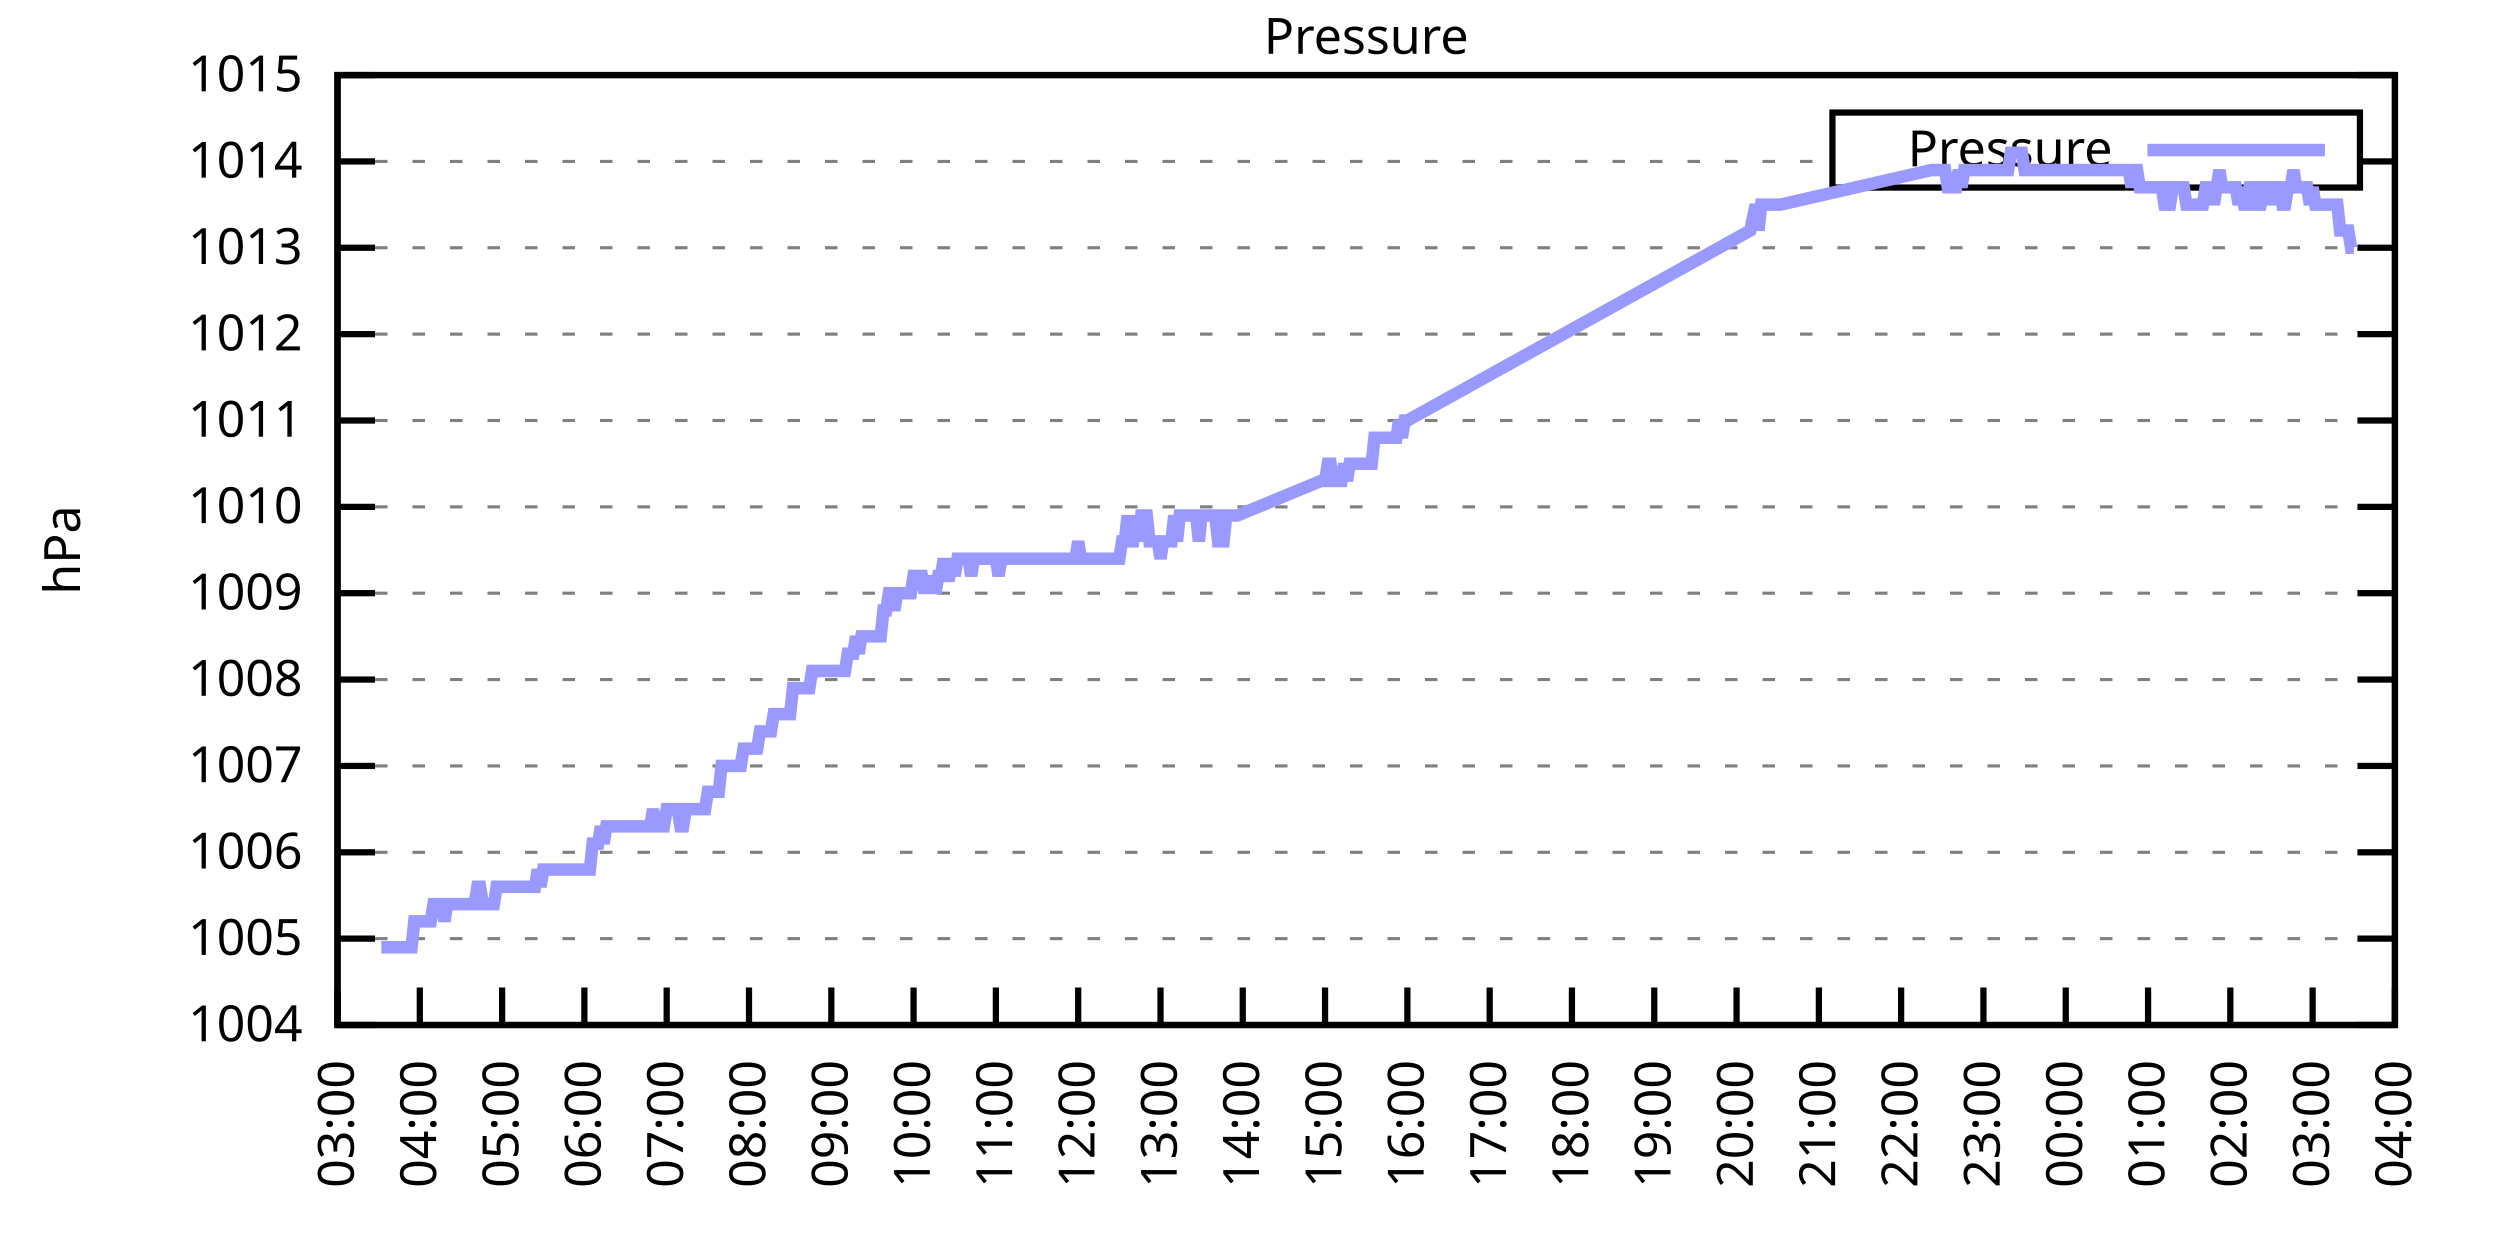
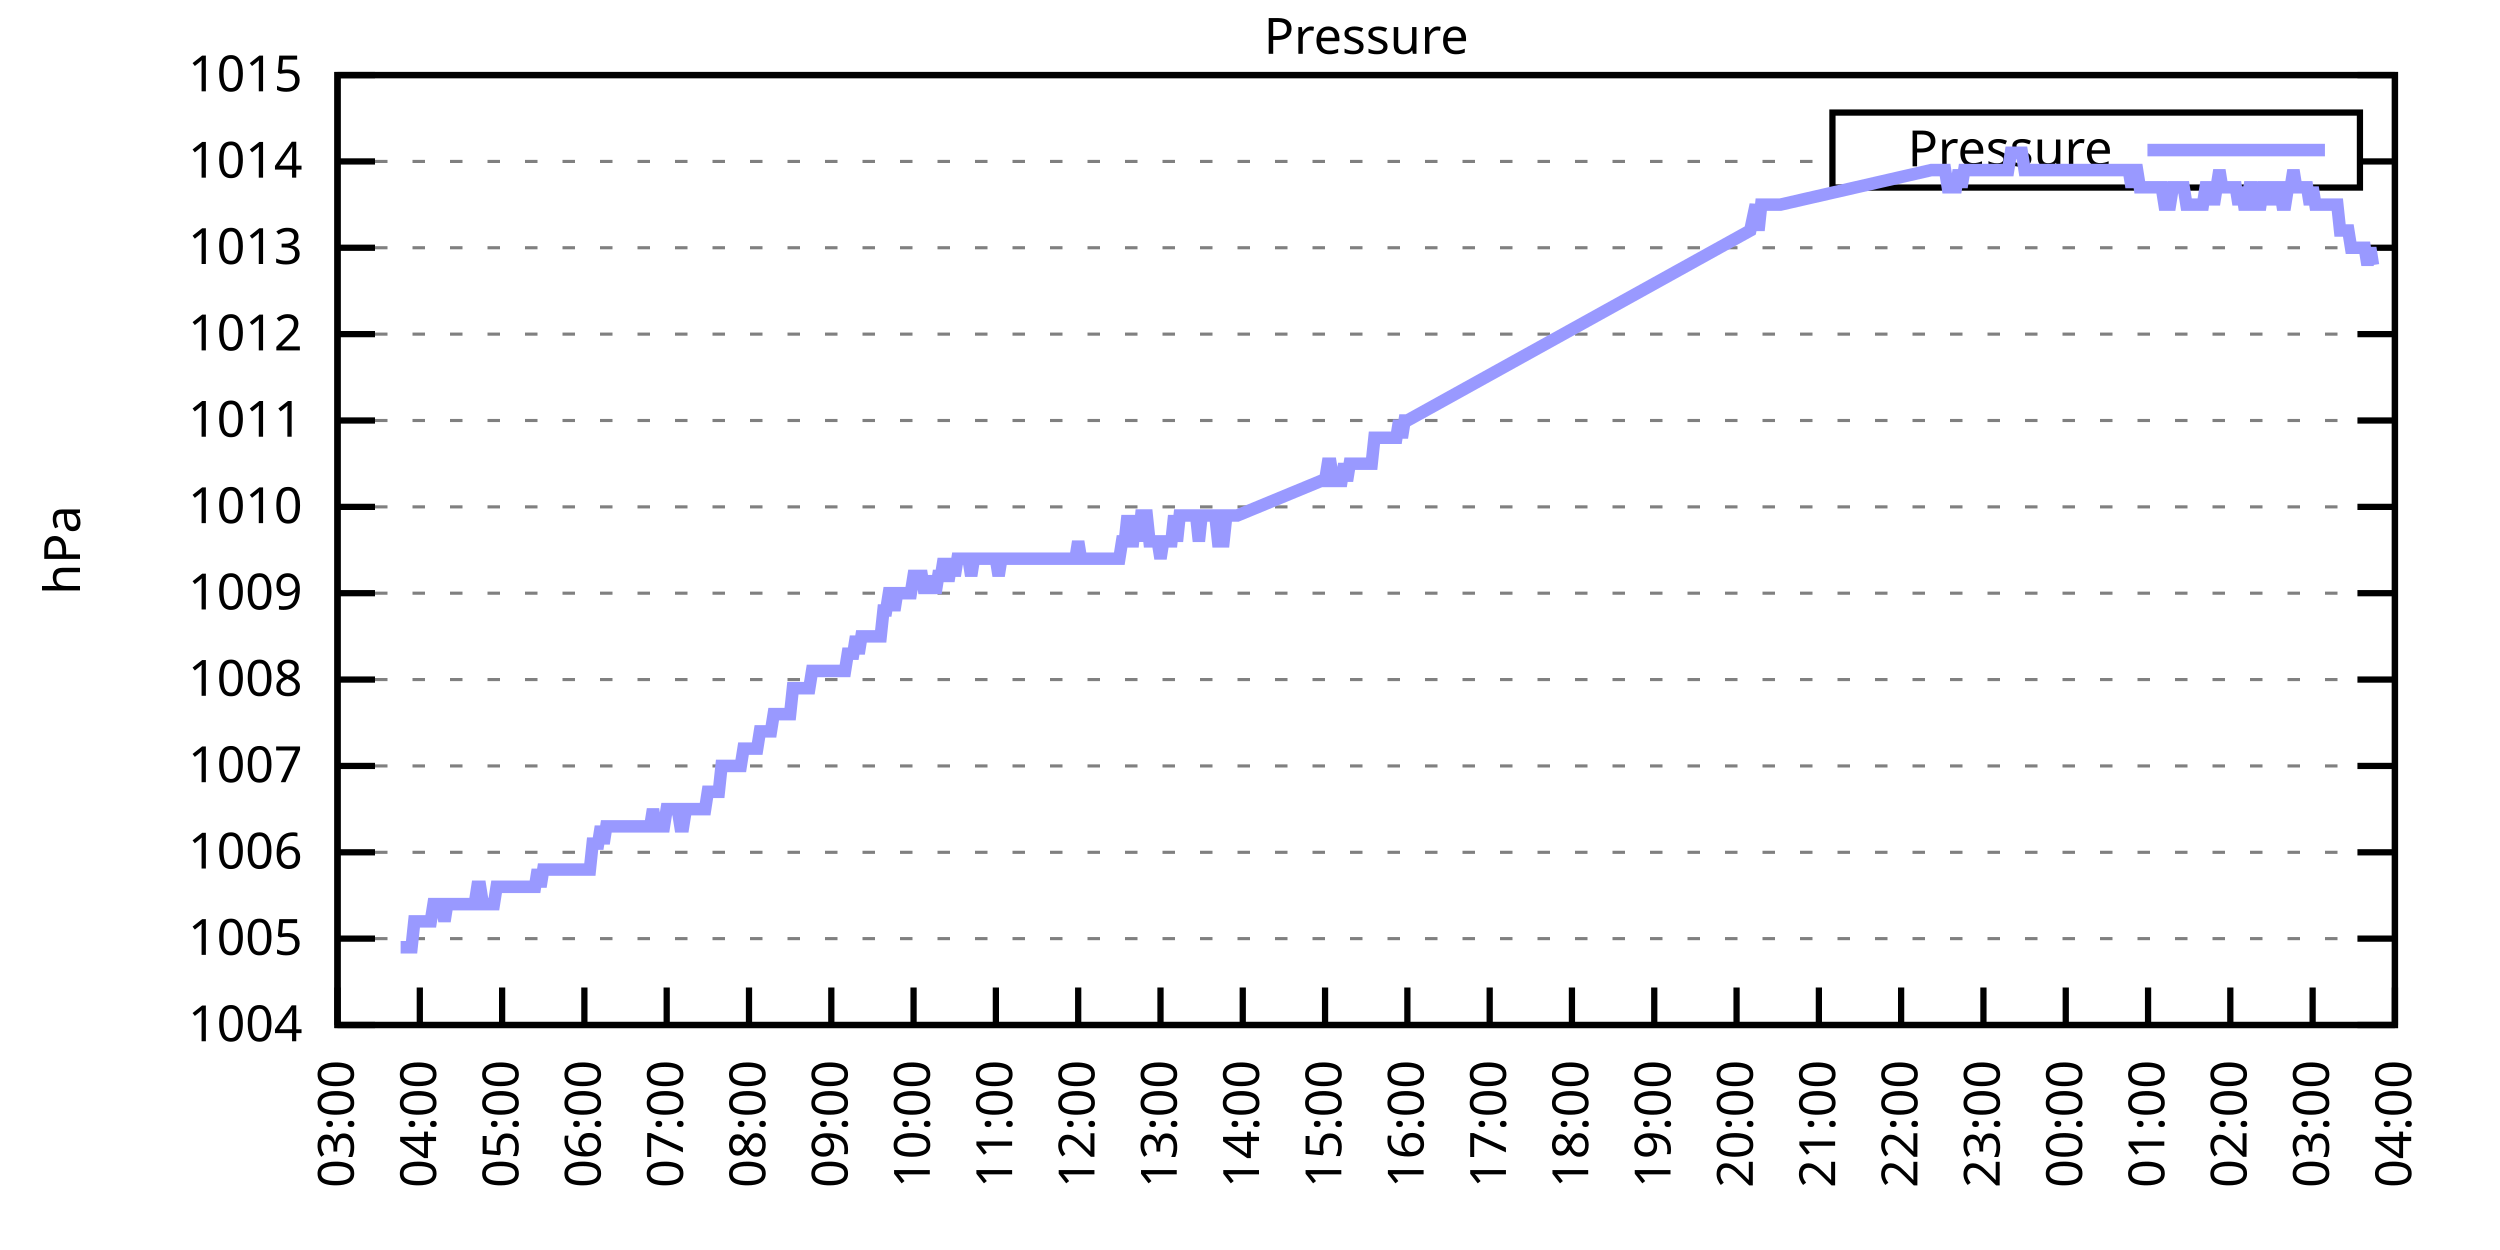
<svg xmlns="http://www.w3.org/2000/svg" xmlns:xlink="http://www.w3.org/1999/xlink" width="400" height="200" viewBox="0 0 400 200">
  <g id="gnuplot_canvas">
    <rect x="0" y="0" width="400" height="200" fill="none" />
    <defs>
      <circle id="gpDot" r="0.5" stroke-width="0.5" stroke="currentColor" />
      <path id="gpPt0" stroke-width="0.333" stroke="currentColor" d="M-1,0 h2 M0,-1 v2" />
      <path id="gpPt1" stroke-width="0.333" stroke="currentColor" d="M-1,-1 L1,1 M1,-1 L-1,1" />
      <path id="gpPt2" stroke-width="0.333" stroke="currentColor" d="M-1,0 L1,0 M0,-1 L0,1 M-1,-1 L1,1 M-1,1 L1,-1" />
      <rect id="gpPt3" stroke-width="0.333" stroke="currentColor" x="-1" y="-1" width="2" height="2" />
      <rect id="gpPt4" stroke-width="0.333" stroke="currentColor" fill="currentColor" x="-1" y="-1" width="2" height="2" />
      <circle id="gpPt5" stroke-width="0.333" stroke="currentColor" cx="0" cy="0" r="1" />
      <use xlink:href="#gpPt5" id="gpPt6" fill="currentColor" stroke="none" />
      <path id="gpPt7" stroke-width="0.333" stroke="currentColor" d="M0,-1.33 L-1.33,0.67 L1.33,0.67 z" />
      <use xlink:href="#gpPt7" id="gpPt8" fill="currentColor" stroke="none" />
      <use xlink:href="#gpPt7" id="gpPt9" stroke="currentColor" transform="rotate(180)" />
      <use xlink:href="#gpPt9" id="gpPt10" fill="currentColor" stroke="none" />
      <use xlink:href="#gpPt3" id="gpPt11" stroke="currentColor" transform="rotate(45)" />
      <use xlink:href="#gpPt11" id="gpPt12" fill="currentColor" stroke="none" />
      <path id="gpPt13" stroke-width="0.333" stroke="currentColor" d="M0,1.330 L1.265,0.411 L0.782,-1.067 L-0.782,-1.076 L-1.265,0.411 z" />
      <use xlink:href="#gpPt13" id="gpPt14" fill="currentColor" stroke="none" />
      <filter id="textbox" filterUnits="objectBoundingBox" x="0" y="0" height="1" width="1">
        <feFlood flood-color="white" flood-opacity="1" result="bgnd" />
        <feComposite in="SourceGraphic" in2="bgnd" operator="atop" />
      </filter>
      <filter id="greybox" filterUnits="objectBoundingBox" x="0" y="0" height="1" width="1">
        <feFlood flood-color="lightgrey" flood-opacity="1" result="grey" />
        <feComposite in="SourceGraphic" in2="grey" operator="atop" />
      </filter>
    </defs>
    <g fill="none" color="white" stroke="currentColor" stroke-width="1.00" stroke-linecap="butt" stroke-linejoin="miter">
</g>
    <g fill="none" color="black" stroke="currentColor" stroke-width="1.00" stroke-linecap="butt" stroke-linejoin="miter">
      <g stroke="none" shape-rendering="crispEdges">
        <polygon fill="rgb(255, 255, 255)" points="54.00,164.00 383.18,164.00 383.18,12.02 54.00,12.02 " />
      </g>
    </g>
    <g fill="none" color="black" stroke="currentColor" stroke-width="1.00" stroke-linecap="butt" stroke-linejoin="miter">
</g>
    <g fill="none" color="black" stroke="black" stroke-width="0.50" stroke-linecap="butt" stroke-linejoin="miter">
</g>
    <g fill="none" color="gray" stroke="currentColor" stroke-width="0.50" stroke-linecap="butt" stroke-linejoin="miter">
      <path stroke="gray" stroke-dasharray="2,4" class="gridline" d="M54.00,164.00 L383.19,164.00  " />
    </g>
    <g fill="none" color="gray" stroke="gray" stroke-width="1.00" stroke-linecap="butt" stroke-linejoin="miter">
</g>
    <g fill="none" color="black" stroke="currentColor" stroke-width="1.00" stroke-linecap="butt" stroke-linejoin="miter">
      <path stroke="black" d="M54.00,164.00 L60.00,164.00 M383.19,164.00 L377.19,164.00  " />
      <g transform="translate(48.40,166.60)" stroke="none" fill="black" font-family="Sans" font-size="8.00" text-anchor="end">
        <text>
          <tspan font-family="Sans"> 1004</tspan>
        </text>
      </g>
    </g>
    <g fill="none" color="black" stroke="currentColor" stroke-width="1.00" stroke-linecap="butt" stroke-linejoin="miter">
</g>
    <g fill="none" color="black" stroke="black" stroke-width="0.50" stroke-linecap="butt" stroke-linejoin="miter">
</g>
    <g fill="none" color="gray" stroke="currentColor" stroke-width="0.50" stroke-linecap="butt" stroke-linejoin="miter">
      <path stroke="gray" stroke-dasharray="2,4" class="gridline" d="M54.00,150.18 L383.19,150.18  " />
    </g>
    <g fill="none" color="gray" stroke="gray" stroke-width="1.00" stroke-linecap="butt" stroke-linejoin="miter">
</g>
    <g fill="none" color="black" stroke="currentColor" stroke-width="1.00" stroke-linecap="butt" stroke-linejoin="miter">
      <path stroke="black" d="M54.00,150.18 L60.00,150.18 M383.19,150.18 L377.19,150.18  " />
      <g transform="translate(48.40,152.78)" stroke="none" fill="black" font-family="Sans" font-size="8.00" text-anchor="end">
        <text>
          <tspan font-family="Sans"> 1005</tspan>
        </text>
      </g>
    </g>
    <g fill="none" color="black" stroke="currentColor" stroke-width="1.00" stroke-linecap="butt" stroke-linejoin="miter">
</g>
    <g fill="none" color="black" stroke="black" stroke-width="0.50" stroke-linecap="butt" stroke-linejoin="miter">
</g>
    <g fill="none" color="gray" stroke="currentColor" stroke-width="0.50" stroke-linecap="butt" stroke-linejoin="miter">
      <path stroke="gray" stroke-dasharray="2,4" class="gridline" d="M54.00,136.37 L383.19,136.37  " />
    </g>
    <g fill="none" color="gray" stroke="gray" stroke-width="1.00" stroke-linecap="butt" stroke-linejoin="miter">
</g>
    <g fill="none" color="black" stroke="currentColor" stroke-width="1.00" stroke-linecap="butt" stroke-linejoin="miter">
      <path stroke="black" d="M54.00,136.37 L60.00,136.37 M383.19,136.37 L377.19,136.37  " />
      <g transform="translate(48.40,138.97)" stroke="none" fill="black" font-family="Sans" font-size="8.00" text-anchor="end">
        <text>
          <tspan font-family="Sans"> 1006</tspan>
        </text>
      </g>
    </g>
    <g fill="none" color="black" stroke="currentColor" stroke-width="1.00" stroke-linecap="butt" stroke-linejoin="miter">
</g>
    <g fill="none" color="black" stroke="black" stroke-width="0.50" stroke-linecap="butt" stroke-linejoin="miter">
</g>
    <g fill="none" color="gray" stroke="currentColor" stroke-width="0.50" stroke-linecap="butt" stroke-linejoin="miter">
      <path stroke="gray" stroke-dasharray="2,4" class="gridline" d="M54.00,122.55 L383.19,122.55  " />
    </g>
    <g fill="none" color="gray" stroke="gray" stroke-width="1.00" stroke-linecap="butt" stroke-linejoin="miter">
</g>
    <g fill="none" color="black" stroke="currentColor" stroke-width="1.00" stroke-linecap="butt" stroke-linejoin="miter">
      <path stroke="black" d="M54.00,122.55 L60.00,122.55 M383.19,122.55 L377.19,122.55  " />
      <g transform="translate(48.40,125.15)" stroke="none" fill="black" font-family="Sans" font-size="8.00" text-anchor="end">
        <text>
          <tspan font-family="Sans"> 1007</tspan>
        </text>
      </g>
    </g>
    <g fill="none" color="black" stroke="currentColor" stroke-width="1.00" stroke-linecap="butt" stroke-linejoin="miter">
</g>
    <g fill="none" color="black" stroke="black" stroke-width="0.50" stroke-linecap="butt" stroke-linejoin="miter">
</g>
    <g fill="none" color="gray" stroke="currentColor" stroke-width="0.50" stroke-linecap="butt" stroke-linejoin="miter">
      <path stroke="gray" stroke-dasharray="2,4" class="gridline" d="M54.00,108.73 L383.19,108.73  " />
    </g>
    <g fill="none" color="gray" stroke="gray" stroke-width="1.00" stroke-linecap="butt" stroke-linejoin="miter">
</g>
    <g fill="none" color="black" stroke="currentColor" stroke-width="1.00" stroke-linecap="butt" stroke-linejoin="miter">
      <path stroke="black" d="M54.00,108.73 L60.00,108.73 M383.19,108.73 L377.19,108.73  " />
      <g transform="translate(48.40,111.33)" stroke="none" fill="black" font-family="Sans" font-size="8.00" text-anchor="end">
        <text>
          <tspan font-family="Sans"> 1008</tspan>
        </text>
      </g>
    </g>
    <g fill="none" color="black" stroke="currentColor" stroke-width="1.00" stroke-linecap="butt" stroke-linejoin="miter">
</g>
    <g fill="none" color="black" stroke="black" stroke-width="0.50" stroke-linecap="butt" stroke-linejoin="miter">
</g>
    <g fill="none" color="gray" stroke="currentColor" stroke-width="0.50" stroke-linecap="butt" stroke-linejoin="miter">
      <path stroke="gray" stroke-dasharray="2,4" class="gridline" d="M54.00,94.91 L383.19,94.91  " />
    </g>
    <g fill="none" color="gray" stroke="gray" stroke-width="1.00" stroke-linecap="butt" stroke-linejoin="miter">
</g>
    <g fill="none" color="black" stroke="currentColor" stroke-width="1.00" stroke-linecap="butt" stroke-linejoin="miter">
      <path stroke="black" d="M54.00,94.91 L60.00,94.91 M383.19,94.91 L377.19,94.91  " />
      <g transform="translate(48.40,97.51)" stroke="none" fill="black" font-family="Sans" font-size="8.00" text-anchor="end">
        <text>
          <tspan font-family="Sans"> 1009</tspan>
        </text>
      </g>
    </g>
    <g fill="none" color="black" stroke="currentColor" stroke-width="1.00" stroke-linecap="butt" stroke-linejoin="miter">
</g>
    <g fill="none" color="black" stroke="black" stroke-width="0.50" stroke-linecap="butt" stroke-linejoin="miter">
</g>
    <g fill="none" color="gray" stroke="currentColor" stroke-width="0.50" stroke-linecap="butt" stroke-linejoin="miter">
      <path stroke="gray" stroke-dasharray="2,4" class="gridline" d="M54.00,81.10 L383.19,81.10  " />
    </g>
    <g fill="none" color="gray" stroke="gray" stroke-width="1.00" stroke-linecap="butt" stroke-linejoin="miter">
</g>
    <g fill="none" color="black" stroke="currentColor" stroke-width="1.00" stroke-linecap="butt" stroke-linejoin="miter">
      <path stroke="black" d="M54.00,81.10 L60.00,81.10 M383.19,81.10 L377.19,81.10  " />
      <g transform="translate(48.40,83.70)" stroke="none" fill="black" font-family="Sans" font-size="8.00" text-anchor="end">
        <text>
          <tspan font-family="Sans"> 1010</tspan>
        </text>
      </g>
    </g>
    <g fill="none" color="black" stroke="currentColor" stroke-width="1.00" stroke-linecap="butt" stroke-linejoin="miter">
</g>
    <g fill="none" color="black" stroke="black" stroke-width="0.50" stroke-linecap="butt" stroke-linejoin="miter">
</g>
    <g fill="none" color="gray" stroke="currentColor" stroke-width="0.50" stroke-linecap="butt" stroke-linejoin="miter">
      <path stroke="gray" stroke-dasharray="2,4" class="gridline" d="M54.00,67.28 L383.19,67.28  " />
    </g>
    <g fill="none" color="gray" stroke="gray" stroke-width="1.00" stroke-linecap="butt" stroke-linejoin="miter">
</g>
    <g fill="none" color="black" stroke="currentColor" stroke-width="1.00" stroke-linecap="butt" stroke-linejoin="miter">
      <path stroke="black" d="M54.00,67.28 L60.00,67.28 M383.19,67.28 L377.19,67.28  " />
      <g transform="translate(48.40,69.88)" stroke="none" fill="black" font-family="Sans" font-size="8.00" text-anchor="end">
        <text>
          <tspan font-family="Sans"> 1011</tspan>
        </text>
      </g>
    </g>
    <g fill="none" color="black" stroke="currentColor" stroke-width="1.00" stroke-linecap="butt" stroke-linejoin="miter">
</g>
    <g fill="none" color="black" stroke="black" stroke-width="0.50" stroke-linecap="butt" stroke-linejoin="miter">
</g>
    <g fill="none" color="gray" stroke="currentColor" stroke-width="0.50" stroke-linecap="butt" stroke-linejoin="miter">
      <path stroke="gray" stroke-dasharray="2,4" class="gridline" d="M54.00,53.46 L383.19,53.46  " />
    </g>
    <g fill="none" color="gray" stroke="gray" stroke-width="1.00" stroke-linecap="butt" stroke-linejoin="miter">
</g>
    <g fill="none" color="black" stroke="currentColor" stroke-width="1.00" stroke-linecap="butt" stroke-linejoin="miter">
      <path stroke="black" d="M54.00,53.46 L60.00,53.46 M383.19,53.46 L377.19,53.46  " />
      <g transform="translate(48.40,56.06)" stroke="none" fill="black" font-family="Sans" font-size="8.00" text-anchor="end">
        <text>
          <tspan font-family="Sans"> 1012</tspan>
        </text>
      </g>
    </g>
    <g fill="none" color="black" stroke="currentColor" stroke-width="1.00" stroke-linecap="butt" stroke-linejoin="miter">
</g>
    <g fill="none" color="black" stroke="black" stroke-width="0.50" stroke-linecap="butt" stroke-linejoin="miter">
</g>
    <g fill="none" color="gray" stroke="currentColor" stroke-width="0.50" stroke-linecap="butt" stroke-linejoin="miter">
      <path stroke="gray" stroke-dasharray="2,4" class="gridline" d="M54.00,39.64 L383.19,39.64  " />
    </g>
    <g fill="none" color="gray" stroke="gray" stroke-width="1.00" stroke-linecap="butt" stroke-linejoin="miter">
</g>
    <g fill="none" color="black" stroke="currentColor" stroke-width="1.00" stroke-linecap="butt" stroke-linejoin="miter">
      <path stroke="black" d="M54.00,39.64 L60.00,39.64 M383.19,39.64 L377.19,39.64  " />
      <g transform="translate(48.40,42.24)" stroke="none" fill="black" font-family="Sans" font-size="8.00" text-anchor="end">
        <text>
          <tspan font-family="Sans"> 1013</tspan>
        </text>
      </g>
    </g>
    <g fill="none" color="black" stroke="currentColor" stroke-width="1.00" stroke-linecap="butt" stroke-linejoin="miter">
</g>
    <g fill="none" color="black" stroke="black" stroke-width="0.50" stroke-linecap="butt" stroke-linejoin="miter">
</g>
    <g fill="none" color="gray" stroke="currentColor" stroke-width="0.50" stroke-linecap="butt" stroke-linejoin="miter">
      <path stroke="gray" stroke-dasharray="2,4" class="gridline" d="M54.00,25.83 L293.19,25.83 M377.59,25.83 L383.19,25.83  " />
    </g>
    <g fill="none" color="gray" stroke="gray" stroke-width="1.00" stroke-linecap="butt" stroke-linejoin="miter">
</g>
    <g fill="none" color="black" stroke="currentColor" stroke-width="1.00" stroke-linecap="butt" stroke-linejoin="miter">
      <path stroke="black" d="M54.00,25.83 L60.00,25.83 M383.19,25.83 L377.19,25.83  " />
      <g transform="translate(48.40,28.43)" stroke="none" fill="black" font-family="Sans" font-size="8.00" text-anchor="end">
        <text>
          <tspan font-family="Sans"> 1014</tspan>
        </text>
      </g>
    </g>
    <g fill="none" color="black" stroke="currentColor" stroke-width="1.00" stroke-linecap="butt" stroke-linejoin="miter">
</g>
    <g fill="none" color="black" stroke="black" stroke-width="0.50" stroke-linecap="butt" stroke-linejoin="miter">
</g>
    <g fill="none" color="gray" stroke="currentColor" stroke-width="0.50" stroke-linecap="butt" stroke-linejoin="miter">
      <path stroke="gray" stroke-dasharray="2,4" class="gridline" d="M54.00,12.01 L383.19,12.01  " />
    </g>
    <g fill="none" color="gray" stroke="gray" stroke-width="1.00" stroke-linecap="butt" stroke-linejoin="miter">
</g>
    <g fill="none" color="black" stroke="currentColor" stroke-width="1.00" stroke-linecap="butt" stroke-linejoin="miter">
      <path stroke="black" d="M54.00,12.01 L60.00,12.01 M383.19,12.01 L377.19,12.01  " />
      <g transform="translate(48.40,14.61)" stroke="none" fill="black" font-family="Sans" font-size="8.00" text-anchor="end">
        <text>
          <tspan font-family="Sans"> 1015</tspan>
        </text>
      </g>
    </g>
    <g fill="none" color="black" stroke="currentColor" stroke-width="1.00" stroke-linecap="butt" stroke-linejoin="miter">
      <path stroke="black" d="M54.00,164.00 L54.00,158.00  " />
      <g transform="translate(56.60,169.60) rotate(270.00)" stroke="none" fill="black" font-family="Sans" font-size="8.00" text-anchor="end">
        <text>
          <tspan font-family="Sans">03:00</tspan>
        </text>
      </g>
    </g>
    <g fill="none" color="black" stroke="currentColor" stroke-width="1.00" stroke-linecap="butt" stroke-linejoin="miter">
      <path stroke="black" d="M67.17,164.00 L67.17,158.00  " />
      <g transform="translate(69.77,169.60) rotate(270.00)" stroke="none" fill="black" font-family="Sans" font-size="8.00" text-anchor="end">
        <text>
          <tspan font-family="Sans">04:00</tspan>
        </text>
      </g>
    </g>
    <g fill="none" color="black" stroke="currentColor" stroke-width="1.00" stroke-linecap="butt" stroke-linejoin="miter">
      <path stroke="black" d="M80.34,164.00 L80.34,158.00  " />
      <g transform="translate(82.94,169.60) rotate(270.00)" stroke="none" fill="black" font-family="Sans" font-size="8.00" text-anchor="end">
        <text>
          <tspan font-family="Sans">05:00</tspan>
        </text>
      </g>
    </g>
    <g fill="none" color="black" stroke="currentColor" stroke-width="1.00" stroke-linecap="butt" stroke-linejoin="miter">
      <path stroke="black" d="M93.50,164.00 L93.50,158.00  " />
      <g transform="translate(96.10,169.60) rotate(270.00)" stroke="none" fill="black" font-family="Sans" font-size="8.00" text-anchor="end">
        <text>
          <tspan font-family="Sans">06:00</tspan>
        </text>
      </g>
    </g>
    <g fill="none" color="black" stroke="currentColor" stroke-width="1.00" stroke-linecap="butt" stroke-linejoin="miter">
      <path stroke="black" d="M106.67,164.00 L106.67,158.00  " />
      <g transform="translate(109.27,169.60) rotate(270.00)" stroke="none" fill="black" font-family="Sans" font-size="8.00" text-anchor="end">
        <text>
          <tspan font-family="Sans">07:00</tspan>
        </text>
      </g>
    </g>
    <g fill="none" color="black" stroke="currentColor" stroke-width="1.00" stroke-linecap="butt" stroke-linejoin="miter">
      <path stroke="black" d="M119.84,164.00 L119.84,158.00  " />
      <g transform="translate(122.44,169.60) rotate(270.00)" stroke="none" fill="black" font-family="Sans" font-size="8.00" text-anchor="end">
        <text>
          <tspan font-family="Sans">08:00</tspan>
        </text>
      </g>
    </g>
    <g fill="none" color="black" stroke="currentColor" stroke-width="1.00" stroke-linecap="butt" stroke-linejoin="miter">
      <path stroke="black" d="M133.01,164.00 L133.01,158.00  " />
      <g transform="translate(135.61,169.60) rotate(270.00)" stroke="none" fill="black" font-family="Sans" font-size="8.00" text-anchor="end">
        <text>
          <tspan font-family="Sans">09:00</tspan>
        </text>
      </g>
    </g>
    <g fill="none" color="black" stroke="currentColor" stroke-width="1.00" stroke-linecap="butt" stroke-linejoin="miter">
      <path stroke="black" d="M146.17,164.00 L146.17,158.00  " />
      <g transform="translate(148.77,169.60) rotate(270.00)" stroke="none" fill="black" font-family="Sans" font-size="8.00" text-anchor="end">
        <text>
          <tspan font-family="Sans">10:00</tspan>
        </text>
      </g>
    </g>
    <g fill="none" color="black" stroke="currentColor" stroke-width="1.00" stroke-linecap="butt" stroke-linejoin="miter">
      <path stroke="black" d="M159.34,164.00 L159.34,158.00  " />
      <g transform="translate(161.94,169.60) rotate(270.00)" stroke="none" fill="black" font-family="Sans" font-size="8.00" text-anchor="end">
        <text>
          <tspan font-family="Sans">11:00</tspan>
        </text>
      </g>
    </g>
    <g fill="none" color="black" stroke="currentColor" stroke-width="1.00" stroke-linecap="butt" stroke-linejoin="miter">
      <path stroke="black" d="M172.51,164.00 L172.51,158.00  " />
      <g transform="translate(175.11,169.60) rotate(270.00)" stroke="none" fill="black" font-family="Sans" font-size="8.00" text-anchor="end">
        <text>
          <tspan font-family="Sans">12:00</tspan>
        </text>
      </g>
    </g>
    <g fill="none" color="black" stroke="currentColor" stroke-width="1.00" stroke-linecap="butt" stroke-linejoin="miter">
      <path stroke="black" d="M185.68,164.00 L185.68,158.00  " />
      <g transform="translate(188.28,169.60) rotate(270.00)" stroke="none" fill="black" font-family="Sans" font-size="8.00" text-anchor="end">
        <text>
          <tspan font-family="Sans">13:00</tspan>
        </text>
      </g>
    </g>
    <g fill="none" color="black" stroke="currentColor" stroke-width="1.00" stroke-linecap="butt" stroke-linejoin="miter">
      <path stroke="black" d="M198.84,164.00 L198.84,158.00  " />
      <g transform="translate(201.44,169.60) rotate(270.00)" stroke="none" fill="black" font-family="Sans" font-size="8.00" text-anchor="end">
        <text>
          <tspan font-family="Sans">14:00</tspan>
        </text>
      </g>
    </g>
    <g fill="none" color="black" stroke="currentColor" stroke-width="1.00" stroke-linecap="butt" stroke-linejoin="miter">
      <path stroke="black" d="M212.01,164.00 L212.01,158.00  " />
      <g transform="translate(214.61,169.60) rotate(270.00)" stroke="none" fill="black" font-family="Sans" font-size="8.00" text-anchor="end">
        <text>
          <tspan font-family="Sans">15:00</tspan>
        </text>
      </g>
    </g>
    <g fill="none" color="black" stroke="currentColor" stroke-width="1.00" stroke-linecap="butt" stroke-linejoin="miter">
      <path stroke="black" d="M225.18,164.00 L225.18,158.00  " />
      <g transform="translate(227.78,169.60) rotate(270.00)" stroke="none" fill="black" font-family="Sans" font-size="8.00" text-anchor="end">
        <text>
          <tspan font-family="Sans">16:00</tspan>
        </text>
      </g>
    </g>
    <g fill="none" color="black" stroke="currentColor" stroke-width="1.00" stroke-linecap="butt" stroke-linejoin="miter">
      <path stroke="black" d="M238.35,164.00 L238.35,158.00  " />
      <g transform="translate(240.95,169.60) rotate(270.00)" stroke="none" fill="black" font-family="Sans" font-size="8.00" text-anchor="end">
        <text>
          <tspan font-family="Sans">17:00</tspan>
        </text>
      </g>
    </g>
    <g fill="none" color="black" stroke="currentColor" stroke-width="1.00" stroke-linecap="butt" stroke-linejoin="miter">
      <path stroke="black" d="M251.51,164.00 L251.51,158.00  " />
      <g transform="translate(254.11,169.60) rotate(270.00)" stroke="none" fill="black" font-family="Sans" font-size="8.00" text-anchor="end">
        <text>
          <tspan font-family="Sans">18:00</tspan>
        </text>
      </g>
    </g>
    <g fill="none" color="black" stroke="currentColor" stroke-width="1.00" stroke-linecap="butt" stroke-linejoin="miter">
      <path stroke="black" d="M264.68,164.00 L264.68,158.00  " />
      <g transform="translate(267.28,169.60) rotate(270.00)" stroke="none" fill="black" font-family="Sans" font-size="8.00" text-anchor="end">
        <text>
          <tspan font-family="Sans">19:00</tspan>
        </text>
      </g>
    </g>
    <g fill="none" color="black" stroke="currentColor" stroke-width="1.00" stroke-linecap="butt" stroke-linejoin="miter">
      <path stroke="black" d="M277.85,164.00 L277.85,158.00  " />
      <g transform="translate(280.45,169.60) rotate(270.00)" stroke="none" fill="black" font-family="Sans" font-size="8.00" text-anchor="end">
        <text>
          <tspan font-family="Sans">20:00</tspan>
        </text>
      </g>
    </g>
    <g fill="none" color="black" stroke="currentColor" stroke-width="1.00" stroke-linecap="butt" stroke-linejoin="miter">
      <path stroke="black" d="M291.02,164.00 L291.02,158.00  " />
      <g transform="translate(293.62,169.60) rotate(270.00)" stroke="none" fill="black" font-family="Sans" font-size="8.00" text-anchor="end">
        <text>
          <tspan font-family="Sans">21:00</tspan>
        </text>
      </g>
    </g>
    <g fill="none" color="black" stroke="currentColor" stroke-width="1.00" stroke-linecap="butt" stroke-linejoin="miter">
      <path stroke="black" d="M304.18,164.00 L304.18,158.00  " />
      <g transform="translate(306.78,169.60) rotate(270.00)" stroke="none" fill="black" font-family="Sans" font-size="8.00" text-anchor="end">
        <text>
          <tspan font-family="Sans">22:00</tspan>
        </text>
      </g>
    </g>
    <g fill="none" color="black" stroke="currentColor" stroke-width="1.00" stroke-linecap="butt" stroke-linejoin="miter">
      <path stroke="black" d="M317.35,164.00 L317.35,158.00  " />
      <g transform="translate(319.95,169.60) rotate(270.00)" stroke="none" fill="black" font-family="Sans" font-size="8.00" text-anchor="end">
        <text>
          <tspan font-family="Sans">23:00</tspan>
        </text>
      </g>
    </g>
    <g fill="none" color="black" stroke="currentColor" stroke-width="1.00" stroke-linecap="butt" stroke-linejoin="miter">
      <path stroke="black" d="M330.52,164.00 L330.52,158.00  " />
      <g transform="translate(333.12,169.60) rotate(270.00)" stroke="none" fill="black" font-family="Sans" font-size="8.00" text-anchor="end">
        <text>
          <tspan font-family="Sans">00:00</tspan>
        </text>
      </g>
    </g>
    <g fill="none" color="black" stroke="currentColor" stroke-width="1.00" stroke-linecap="butt" stroke-linejoin="miter">
      <path stroke="black" d="M343.69,164.00 L343.69,158.00  " />
      <g transform="translate(346.29,169.60) rotate(270.00)" stroke="none" fill="black" font-family="Sans" font-size="8.00" text-anchor="end">
        <text>
          <tspan font-family="Sans">01:00</tspan>
        </text>
      </g>
    </g>
    <g fill="none" color="black" stroke="currentColor" stroke-width="1.00" stroke-linecap="butt" stroke-linejoin="miter">
      <path stroke="black" d="M356.85,164.00 L356.85,158.00  " />
      <g transform="translate(359.45,169.60) rotate(270.00)" stroke="none" fill="black" font-family="Sans" font-size="8.00" text-anchor="end">
        <text>
          <tspan font-family="Sans">02:00</tspan>
        </text>
      </g>
    </g>
    <g fill="none" color="black" stroke="currentColor" stroke-width="1.00" stroke-linecap="butt" stroke-linejoin="miter">
      <path stroke="black" d="M370.02,164.00 L370.02,158.00  " />
      <g transform="translate(372.62,169.60) rotate(270.00)" stroke="none" fill="black" font-family="Sans" font-size="8.00" text-anchor="end">
        <text>
          <tspan font-family="Sans">03:00</tspan>
        </text>
      </g>
    </g>
    <g fill="none" color="black" stroke="currentColor" stroke-width="1.00" stroke-linecap="butt" stroke-linejoin="miter">
      <path stroke="black" d="M383.19,164.00 L383.19,158.00  " />
      <g transform="translate(385.79,169.60) rotate(270.00)" stroke="none" fill="black" font-family="Sans" font-size="8.00" text-anchor="end">
        <text>
          <tspan font-family="Sans">04:00</tspan>
        </text>
      </g>
    </g>
    <g fill="none" color="black" stroke="currentColor" stroke-width="1.00" stroke-linecap="butt" stroke-linejoin="miter">
</g>
    <g fill="none" color="black" stroke="currentColor" stroke-width="1.00" stroke-linecap="butt" stroke-linejoin="miter">
      <path stroke="black" d="M54.00,12.01 L54.00,164.00 L383.19,164.00 L383.19,12.01 L54.00,12.01 Z  " />
    </g>
    <g fill="none" color="black" stroke="currentColor" stroke-width="1.00" stroke-linecap="butt" stroke-linejoin="miter">
</g>
    <g fill="none" color="black" stroke="currentColor" stroke-width="1.00" stroke-linecap="butt" stroke-linejoin="miter">
      <path stroke="black" d="M293.19,30.01 L293.19,18.01 L377.59,18.01 L377.59,30.01 L293.19,30.01 Z  " />
    </g>
    <g id="Pressure_plot_1">
      <g fill="none" color="white" stroke="black" stroke-width="2.00" stroke-linecap="butt" stroke-linejoin="miter">
</g>
      <g fill="none" color="black" stroke="currentColor" stroke-width="2.00" stroke-linecap="butt" stroke-linejoin="miter">
        <g transform="translate(337.99,26.61)" stroke="none" fill="black" font-family="Sans" font-size="8.00" text-anchor="end">
          <text>
            <tspan font-family="Sans">Pressure</tspan>
          </text>
        </g>
      </g>
      <g fill="none" color="black" stroke="currentColor" stroke-width="2.00" stroke-linecap="butt" stroke-linejoin="miter">
-         <path stroke="rgb(153, 153, 255)" d="M343.59,24.01 L371.99,24.01 M61.02,151.56 L61.46,151.56 L61.90,151.56 L62.34,151.56 L62.78,151.56 L63.22,151.56   L63.66,151.56 L64.10,151.56 L64.53,151.56 L64.97,151.56 L65.41,151.56 L65.85,151.56 L66.29,147.42 L66.73,147.42   L67.17,147.42 L67.61,147.42 L68.05,147.42 L68.48,147.42 L68.92,147.42 L69.36,144.66 L69.80,144.66 L70.24,144.66   L70.68,144.66 L71.12,147.42 L71.56,144.66 L72.00,144.66 L72.43,144.66 L72.87,144.66 L73.31,144.66 L73.75,144.66   L74.19,144.66 L74.63,144.66 L75.07,144.66 L75.51,144.66 L75.95,144.66 L76.38,141.89 L76.82,141.89 L77.26,144.66   L77.70,144.66 L78.14,144.66 L78.58,144.66 L79.02,144.66 L79.46,141.89 L79.90,141.89 L80.34,141.89 L80.77,141.89   L81.21,141.89 L81.65,141.89 L82.09,141.89 L82.53,141.89 L82.97,141.89 L83.41,141.89 L83.85,141.89 L84.29,141.89   L84.72,141.89 L85.16,141.89 L85.60,141.89 L86.04,139.13 L86.48,141.89 L86.92,139.13 L87.36,139.13 L87.80,139.13   L88.24,139.13 L88.67,139.13 L89.11,139.13 L89.55,139.13 L89.99,139.13 L90.43,139.13 L90.87,139.13 L91.31,139.13   L91.75,139.13 L92.19,139.13 L92.62,139.13 L93.06,139.13 L93.50,139.13 L93.94,139.13 L94.38,139.13 L94.82,134.98   L95.26,134.98 L95.70,134.98 L96.14,132.22 L96.58,134.98 L97.01,132.22 L97.45,132.22 L97.89,132.22 L98.33,132.22   L98.77,132.22 L99.21,132.22 L99.65,132.22 L100.09,132.22 L100.53,132.22 L100.96,132.22 L101.40,132.22 L101.84,132.22   L102.28,132.22 L102.72,132.22 L103.16,132.22 L103.60,132.22 L104.04,132.22 L104.48,129.46 L104.91,132.22 L105.35,132.22   L105.79,132.22 L106.23,132.22 L106.67,129.46 L107.11,129.46 L107.55,129.46 L107.99,129.46 L108.43,129.46 L108.87,132.22   L109.30,132.22 L109.74,129.46 L110.18,129.46 L110.62,129.46 L111.06,129.46 L111.50,129.46 L111.94,129.46 L112.38,129.46   L112.82,129.46 L113.25,126.69 L113.69,126.69 L114.13,126.69 L114.57,126.69 L115.01,126.69 L115.45,122.55 L115.89,122.55   L116.33,122.55 L116.77,122.55 L117.20,122.55 L117.64,122.55 L118.08,122.55 L118.52,122.55 L118.96,119.78 L119.40,119.78   L119.84,119.78 L120.28,119.78 L120.72,119.78 L121.15,119.78 L121.59,117.02 L122.03,117.02 L122.47,117.02 L122.91,117.02   L123.35,117.02 L123.79,114.26 L124.23,114.26 L124.67,114.26 L125.11,114.26 L125.54,114.26 L125.98,114.26 L126.42,114.26   L126.86,110.11 L127.30,110.11 L127.74,110.11 L128.18,110.11 L128.62,110.11 L129.06,110.11 L129.49,110.11 L129.93,107.35   L130.37,107.35 L130.81,107.35 L131.25,107.35 L131.69,107.35 L132.13,107.35 L132.57,107.35 L133.01,107.35 L133.44,107.35   L133.88,107.35 L134.32,107.35 L134.76,107.35 L135.20,107.35 L135.64,104.59 L136.08,104.59 L136.52,104.59 L136.96,101.82   L137.39,104.59 L137.83,101.82 L138.27,101.82 L138.71,101.82 L139.15,101.82 L139.59,101.82 L140.03,101.82 L140.47,101.82   L140.91,101.82 L141.35,97.68 L141.78,97.68 L142.22,94.91 L142.66,94.91 L143.10,97.68 L143.54,94.91 L143.98,94.91   L144.42,94.91 L144.86,94.91 L145.30,94.91 L145.73,94.91 L146.17,92.15 L146.61,92.15 L147.05,92.15 L147.49,92.15   L147.93,94.91 L148.37,92.15 L148.81,94.91 L149.25,92.15 L149.68,94.91 L150.12,92.15 L150.56,92.15 L151.00,89.39   L151.44,92.15 L151.88,92.15 L152.32,89.39 L152.76,92.15 L153.20,89.39 L153.63,89.39 L154.07,89.39 L154.51,89.39   L154.95,89.39 L155.39,92.15 L155.83,89.39 L156.27,89.39 L156.71,89.39 L157.15,89.39 L157.59,89.39 L158.02,89.39   L158.46,89.39 L158.90,89.39 L159.34,89.39 L159.78,92.15 L160.22,89.39 L160.66,89.39 L161.10,89.39 L161.54,89.39   L161.97,89.39 L162.41,89.39 L162.85,89.39 L163.29,89.39 L163.73,89.39 L164.17,89.39 L164.61,89.39 L165.05,89.39   L165.49,89.39 L165.92,89.39 L166.36,89.39 L166.80,89.39 L167.24,89.39 L167.68,89.39 L168.12,89.39 L168.56,89.39   L169.00,89.39 L169.44,89.39 L169.87,89.39 L170.31,89.39 L170.75,89.39 L171.19,89.39 L171.63,89.39 L172.07,89.39   L172.51,86.62 L172.95,89.39 L173.39,89.39 L173.83,89.39 L174.26,89.39 L174.70,89.39 L175.14,89.39 L175.58,89.39   L176.02,89.39 L176.46,89.39 L176.90,89.39 L177.34,89.39 L177.78,89.39 L178.21,89.39 L178.65,89.39 L179.09,89.39   L179.53,86.62 L179.97,86.62 L180.41,82.48 L180.85,86.62 L181.29,86.62 L181.73,82.48 L182.16,86.62 L182.60,82.48   L183.04,82.48 L183.48,82.48 L183.92,86.62 L184.36,86.62 L184.80,86.62 L185.24,86.62 L185.68,89.39 L186.11,86.62   L186.55,86.62 L186.99,86.62 L187.43,86.62 L187.87,82.48 L188.31,86.62 L188.75,82.48 L189.19,82.48 L189.63,82.48   L190.07,82.48 L190.50,82.48 L190.94,82.48 L191.38,82.48 L191.82,86.62 L192.26,82.48 L192.70,82.48 L193.14,82.48   L193.58,82.48 L194.02,82.48 L194.45,82.48 L194.89,86.62 L195.33,86.62 L195.77,86.62 L196.21,82.48 L196.65,82.48   L197.09,82.48 L197.53,82.48 L197.97,82.48 L211.35,76.95 L212.01,76.95 L212.45,74.19 L212.89,74.19 L213.33,76.95   L213.77,76.95 L214.21,76.95 L214.64,76.95 L215.08,74.19 L215.52,76.95 L215.96,74.19 L216.40,74.19 L216.84,74.19   L217.50,74.19 L218.16,74.19 L218.60,74.19 L219.03,74.19 L219.47,74.19 L219.91,70.04 L220.35,70.04 L220.79,70.04   L221.23,70.04 L221.67,70.04 L222.11,70.04 L222.55,70.04 L222.98,70.04 L223.42,70.04 L223.86,67.28 L224.30,70.04   L224.74,67.28 L225.18,67.28 L280.04,36.88 L280.92,32.74 L281.36,36.88 L281.80,32.74 L282.24,32.74 L282.68,32.74   L283.12,32.74 L283.56,32.74 L283.99,32.74 L284.43,32.74 L284.87,32.74 L309.01,27.21 L309.89,27.21 L310.33,27.21   L310.77,27.21 L311.21,27.21 L311.65,29.97 L312.08,29.97 L312.52,29.97 L312.96,29.97 L313.40,27.21 L313.84,29.97   L314.28,27.21 L314.72,27.21 L315.16,27.21 L315.60,27.21 L316.04,27.21 L316.47,27.21 L316.91,27.21 L317.35,27.21   L317.79,27.21 L318.23,27.21 L318.67,27.21 L319.11,27.21 L319.55,27.21 L319.99,27.21 L320.42,27.21 L320.86,27.21   L321.30,27.21 L321.74,24.45 L322.18,24.45 L322.62,24.45 L323.06,24.45 L323.50,24.45 L323.94,27.21 L324.37,27.21   L324.81,27.21 L325.25,27.21 L325.69,27.21 L326.13,27.21 L326.57,27.21 L327.01,27.21 L327.45,27.21 L327.89,27.21   L328.33,27.21 L328.76,27.21 L329.20,27.21 L329.64,27.21 L330.08,27.21 L330.52,27.21 L330.96,27.21 L331.40,27.21   L331.84,27.21 L332.28,27.21 L332.71,27.21 L333.15,27.21 L333.59,27.21 L334.03,27.21 L334.47,27.21 L334.91,27.21   L335.35,27.21 L335.79,27.21 L336.23,27.21 L336.66,27.21 L337.10,27.21 L337.54,27.21 L337.98,27.21 L338.42,27.21   L338.86,27.21 L339.30,27.21 L339.74,27.21 L340.18,27.21 L340.61,27.21 L341.05,29.97 L341.49,27.21 L341.93,27.21   L342.37,29.97 L342.81,29.97 L343.25,29.97 L343.69,29.97 L344.13,29.97 L344.57,29.97 L345.00,29.97 L345.44,29.97   L345.88,29.97 L346.32,32.74 L346.76,32.74 L347.20,32.74 L347.64,29.97 L348.08,29.97 L348.52,29.97 L348.95,29.97   L349.39,29.97 L349.83,32.74 L350.27,32.74 L350.71,32.74 L351.15,32.74 L351.59,32.74 L352.03,32.74 L352.47,32.74   L352.90,29.97 L353.34,29.97 L353.78,29.97 L354.22,32.74 L354.66,29.97 L355.10,27.21 L355.54,29.97 L355.98,29.97   L356.42,29.97 L356.85,29.97 L357.29,29.97 L357.73,29.97 L358.17,32.74 L358.61,29.97 L359.05,32.74 L359.49,32.74   L359.93,29.97 L360.37,29.97 L360.81,32.74 L361.24,32.74 L361.68,32.74 L362.12,29.97 L362.56,29.97 L363.00,29.97   L363.44,32.74 L363.88,29.97 L364.32,29.97 L364.76,29.97 L365.19,32.74 L365.63,32.74 L366.07,29.97 L366.51,29.97   L366.95,27.21 L367.39,29.97 L367.83,29.97 L368.27,29.97 L368.71,29.97 L369.14,29.97 L369.58,32.74 L370.02,29.97   L370.46,32.74 L370.90,32.74 L371.34,32.74 L371.78,32.74 L372.22,32.74 L372.66,32.74 L373.09,32.74 L373.53,32.74   L373.97,32.74 L374.41,36.88 L374.85,36.88 L375.29,36.88 L375.73,36.88 L376.17,39.64 L376.61,39.64  " />
+         <path stroke="rgb(153, 153, 255)" d="M343.59,24.01 L371.99,24.01 M64.10,151.56 L64.53,151.56 L64.97,151.56 L65.41,151.56 L65.85,151.56 L66.29,147.42   L66.73,147.42 L67.17,147.42 L67.61,147.42 L68.05,147.42 L68.48,147.42 L68.92,147.42 L69.36,144.66 L69.80,144.66   L70.24,144.66 L70.68,144.66 L71.12,147.42 L71.56,144.66 L72.00,144.66 L72.43,144.66 L72.87,144.66 L73.31,144.66   L73.75,144.66 L74.19,144.66 L74.63,144.66 L75.07,144.66 L75.51,144.66 L75.95,144.66 L76.38,141.89 L76.82,141.89   L77.26,144.66 L77.70,144.66 L78.14,144.66 L78.58,144.66 L79.02,144.66 L79.46,141.89 L79.90,141.89 L80.34,141.89   L80.77,141.89 L81.21,141.89 L81.65,141.89 L82.09,141.89 L82.53,141.89 L82.97,141.89 L83.41,141.89 L83.85,141.89   L84.29,141.89 L84.72,141.89 L85.16,141.89 L85.60,141.89 L86.04,139.13 L86.48,141.89 L86.92,139.13 L87.36,139.13   L87.80,139.13 L88.24,139.13 L88.67,139.13 L89.11,139.13 L89.55,139.13 L89.99,139.13 L90.43,139.13 L90.87,139.13   L91.31,139.13 L91.75,139.13 L92.19,139.13 L92.62,139.13 L93.06,139.13 L93.50,139.13 L93.94,139.13 L94.38,139.13   L94.82,134.98 L95.26,134.98 L95.70,134.98 L96.14,132.22 L96.58,134.98 L97.01,132.22 L97.45,132.22 L97.89,132.22   L98.33,132.22 L98.77,132.22 L99.21,132.22 L99.65,132.22 L100.09,132.22 L100.53,132.22 L100.96,132.22 L101.40,132.22   L101.84,132.22 L102.28,132.22 L102.72,132.22 L103.16,132.22 L103.60,132.22 L104.04,132.22 L104.48,129.46 L104.91,132.22   L105.35,132.22 L105.79,132.22 L106.23,132.22 L106.67,129.46 L107.11,129.46 L107.55,129.46 L107.99,129.46 L108.43,129.46   L108.87,132.22 L109.30,132.22 L109.74,129.46 L110.18,129.46 L110.62,129.46 L111.06,129.46 L111.50,129.46 L111.94,129.46   L112.38,129.46 L112.82,129.46 L113.25,126.69 L113.69,126.69 L114.13,126.69 L114.57,126.69 L115.01,126.69 L115.45,122.55   L115.89,122.55 L116.33,122.55 L116.77,122.55 L117.20,122.55 L117.64,122.55 L118.08,122.55 L118.52,122.55 L118.96,119.78   L119.40,119.78 L119.84,119.78 L120.28,119.78 L120.72,119.78 L121.15,119.78 L121.59,117.02 L122.03,117.02 L122.47,117.02   L122.91,117.02 L123.35,117.02 L123.79,114.26 L124.23,114.26 L124.67,114.26 L125.11,114.26 L125.54,114.26 L125.98,114.26   L126.42,114.26 L126.86,110.11 L127.30,110.11 L127.74,110.11 L128.18,110.11 L128.62,110.11 L129.06,110.11 L129.49,110.11   L129.93,107.35 L130.37,107.35 L130.81,107.35 L131.25,107.35 L131.69,107.35 L132.13,107.35 L132.57,107.35 L133.01,107.35   L133.44,107.35 L133.88,107.35 L134.32,107.35 L134.76,107.35 L135.20,107.35 L135.64,104.59 L136.08,104.59 L136.52,104.59   L136.96,101.82 L137.39,104.59 L137.83,101.82 L138.27,101.82 L138.71,101.82 L139.15,101.82 L139.59,101.82 L140.03,101.82   L140.47,101.82 L140.91,101.82 L141.35,97.68 L141.78,97.68 L142.22,94.91 L142.66,94.91 L143.10,97.68 L143.54,94.91   L143.98,94.91 L144.42,94.91 L144.86,94.91 L145.30,94.91 L145.73,94.91 L146.17,92.15 L146.61,92.15 L147.05,92.15   L147.49,92.15 L147.93,94.91 L148.37,92.15 L148.81,94.91 L149.25,92.15 L149.68,94.91 L150.12,92.15 L150.56,92.15   L151.00,89.39 L151.44,92.15 L151.88,92.15 L152.32,89.39 L152.76,92.15 L153.20,89.39 L153.63,89.39 L154.07,89.39   L154.51,89.39 L154.95,89.39 L155.39,92.15 L155.83,89.39 L156.27,89.39 L156.71,89.39 L157.15,89.39 L157.59,89.39   L158.02,89.39 L158.46,89.39 L158.90,89.39 L159.34,89.39 L159.78,92.15 L160.22,89.39 L160.66,89.39 L161.10,89.39   L161.54,89.39 L161.97,89.39 L162.41,89.39 L162.85,89.39 L163.29,89.39 L163.73,89.39 L164.17,89.39 L164.61,89.39   L165.05,89.39 L165.49,89.39 L165.92,89.39 L166.36,89.39 L166.80,89.39 L167.24,89.39 L167.68,89.39 L168.12,89.39   L168.56,89.39 L169.00,89.39 L169.44,89.39 L169.87,89.39 L170.31,89.39 L170.75,89.39 L171.19,89.39 L171.63,89.39   L172.07,89.39 L172.51,86.62 L172.95,89.39 L173.39,89.39 L173.83,89.39 L174.26,89.39 L174.70,89.39 L175.14,89.39   L175.58,89.39 L176.02,89.39 L176.46,89.39 L176.90,89.39 L177.34,89.39 L177.78,89.39 L178.21,89.39 L178.65,89.39   L179.09,89.39 L179.53,86.62 L179.97,86.62 L180.41,82.48 L180.85,86.62 L181.29,86.62 L181.73,82.48 L182.16,86.62   L182.60,82.48 L183.04,82.48 L183.48,82.48 L183.92,86.62 L184.36,86.62 L184.80,86.62 L185.24,86.62 L185.68,89.39   L186.11,86.62 L186.55,86.62 L186.99,86.62 L187.43,86.62 L187.87,82.48 L188.31,86.62 L188.75,82.48 L189.19,82.48   L189.63,82.48 L190.07,82.48 L190.50,82.48 L190.94,82.48 L191.38,82.48 L191.82,86.62 L192.26,82.48 L192.70,82.48   L193.14,82.48 L193.58,82.48 L194.02,82.48 L194.45,82.48 L194.89,86.62 L195.33,86.62 L195.77,86.62 L196.21,82.48   L196.65,82.48 L197.09,82.48 L197.53,82.48 L197.97,82.48 L211.35,76.95 L212.01,76.95 L212.45,74.19 L212.89,74.19   L213.33,76.95 L213.77,76.95 L214.21,76.95 L214.64,76.95 L215.08,74.19 L215.52,76.95 L215.96,74.19 L216.40,74.19   L216.84,74.19 L217.50,74.19 L218.16,74.19 L218.60,74.19 L219.03,74.19 L219.47,74.19 L219.91,70.04 L220.35,70.04   L220.79,70.04 L221.23,70.04 L221.67,70.04 L222.11,70.04 L222.55,70.04 L222.98,70.04 L223.42,70.04 L223.86,67.28   L224.30,70.04 L224.74,67.28 L225.18,67.28 L280.04,36.88 L280.92,32.74 L281.36,36.88 L281.80,32.74 L282.24,32.74   L282.68,32.74 L283.12,32.74 L283.56,32.74 L283.99,32.74 L284.43,32.74 L284.87,32.74 L309.01,27.21 L309.89,27.21   L310.33,27.21 L310.77,27.21 L311.21,27.21 L311.65,29.97 L312.08,29.97 L312.52,29.97 L312.96,29.97 L313.40,27.21   L313.84,29.97 L314.28,27.21 L314.72,27.21 L315.16,27.21 L315.60,27.21 L316.04,27.21 L316.47,27.21 L316.91,27.21   L317.35,27.21 L317.79,27.21 L318.23,27.21 L318.67,27.21 L319.11,27.21 L319.55,27.21 L319.99,27.21 L320.42,27.21   L320.86,27.21 L321.30,27.21 L321.74,24.45 L322.18,24.45 L322.62,24.45 L323.06,24.45 L323.50,24.45 L323.94,27.21   L324.37,27.21 L324.81,27.21 L325.25,27.21 L325.69,27.21 L326.13,27.21 L326.57,27.21 L327.01,27.21 L327.45,27.21   L327.89,27.21 L328.33,27.21 L328.76,27.21 L329.20,27.21 L329.64,27.21 L330.08,27.21 L330.52,27.21 L330.96,27.21   L331.40,27.21 L331.84,27.21 L332.28,27.21 L332.71,27.21 L333.15,27.21 L333.59,27.21 L334.03,27.21 L334.47,27.21   L334.91,27.21 L335.35,27.21 L335.79,27.21 L336.23,27.21 L336.66,27.21 L337.10,27.21 L337.54,27.21 L337.98,27.21   L338.42,27.21 L338.86,27.21 L339.30,27.21 L339.74,27.21 L340.18,27.21 L340.61,27.21 L341.05,29.97 L341.49,27.21   L341.93,27.21 L342.37,29.97 L342.81,29.97 L343.25,29.97 L343.69,29.97 L344.13,29.97 L344.57,29.97 L345.00,29.97   L345.44,29.97 L345.88,29.97 L346.32,32.74 L346.76,32.74 L347.20,32.74 L347.64,29.97 L348.08,29.97 L348.52,29.97   L348.95,29.97 L349.39,29.97 L349.83,32.74 L350.27,32.74 L350.71,32.74 L351.15,32.74 L351.59,32.74 L352.03,32.74   L352.47,32.74 L352.90,29.97 L353.34,29.97 L353.78,29.97 L354.22,32.74 L354.66,29.97 L355.10,27.21 L355.54,29.97   L355.98,29.97 L356.42,29.97 L356.85,29.97 L357.29,29.97 L357.73,29.97 L358.17,32.74 L358.61,29.97 L359.05,32.74   L359.49,32.74 L359.93,29.97 L360.37,29.97 L360.81,32.74 L361.24,32.74 L361.68,32.74 L362.12,29.97 L362.56,29.97   L363.00,29.97 L363.44,32.74 L363.88,29.97 L364.32,29.97 L364.76,29.97 L365.19,32.74 L365.63,32.74 L366.07,29.97   L366.51,29.97 L366.95,27.21 L367.39,29.97 L367.83,29.97 L368.27,29.97 L368.71,29.97 L369.14,29.97 L369.58,32.74   L370.02,29.97 L370.46,32.74 L370.90,32.74 L371.34,32.74 L371.78,32.74 L372.22,32.74 L372.66,32.74 L373.09,32.74   L373.53,32.74 L373.97,32.74 L374.41,36.88 L374.85,36.88 L375.29,36.88 L375.73,36.88 L376.17,39.64 L376.61,39.64   L377.05,39.64 L377.48,39.64 L377.92,39.64 L378.36,39.64 L378.80,42.41 L379.24,39.64 L379.68,42.41  " />
      </g>
    </g>
    <g fill="none" color="black" stroke="currentColor" stroke-width="2.00" stroke-linecap="butt" stroke-linejoin="miter">
</g>
    <g fill="none" color="black" stroke="black" stroke-width="1.00" stroke-linecap="butt" stroke-linejoin="miter">
</g>
    <g fill="none" color="black" stroke="currentColor" stroke-width="1.00" stroke-linecap="butt" stroke-linejoin="miter">
      <path stroke="black" d="M54.00,12.01 L54.00,164.00 L383.19,164.00 L383.19,12.01 L54.00,12.01 Z  " />
      <g transform="translate(12.80,88.01) rotate(270.00)" stroke="none" fill="black" font-family="Sans" font-size="8.00" text-anchor="middle">
        <text>
          <tspan font-family="Sans">hPa</tspan>
        </text>
      </g>
    </g>
    <g fill="none" color="black" stroke="currentColor" stroke-width="1.00" stroke-linecap="butt" stroke-linejoin="miter">
</g>
    <g fill="none" color="black" stroke="currentColor" stroke-width="1.00" stroke-linecap="butt" stroke-linejoin="miter">
      <g transform="translate(218.59,8.61)" stroke="none" fill="black" font-family="Sans" font-size="8.00" text-anchor="middle">
        <text>
          <tspan font-family="Sans">Pressure</tspan>
        </text>
      </g>
    </g>
    <g fill="none" color="black" stroke="currentColor" stroke-width="1.00" stroke-linecap="butt" stroke-linejoin="miter">
</g>
  </g>
</svg>
